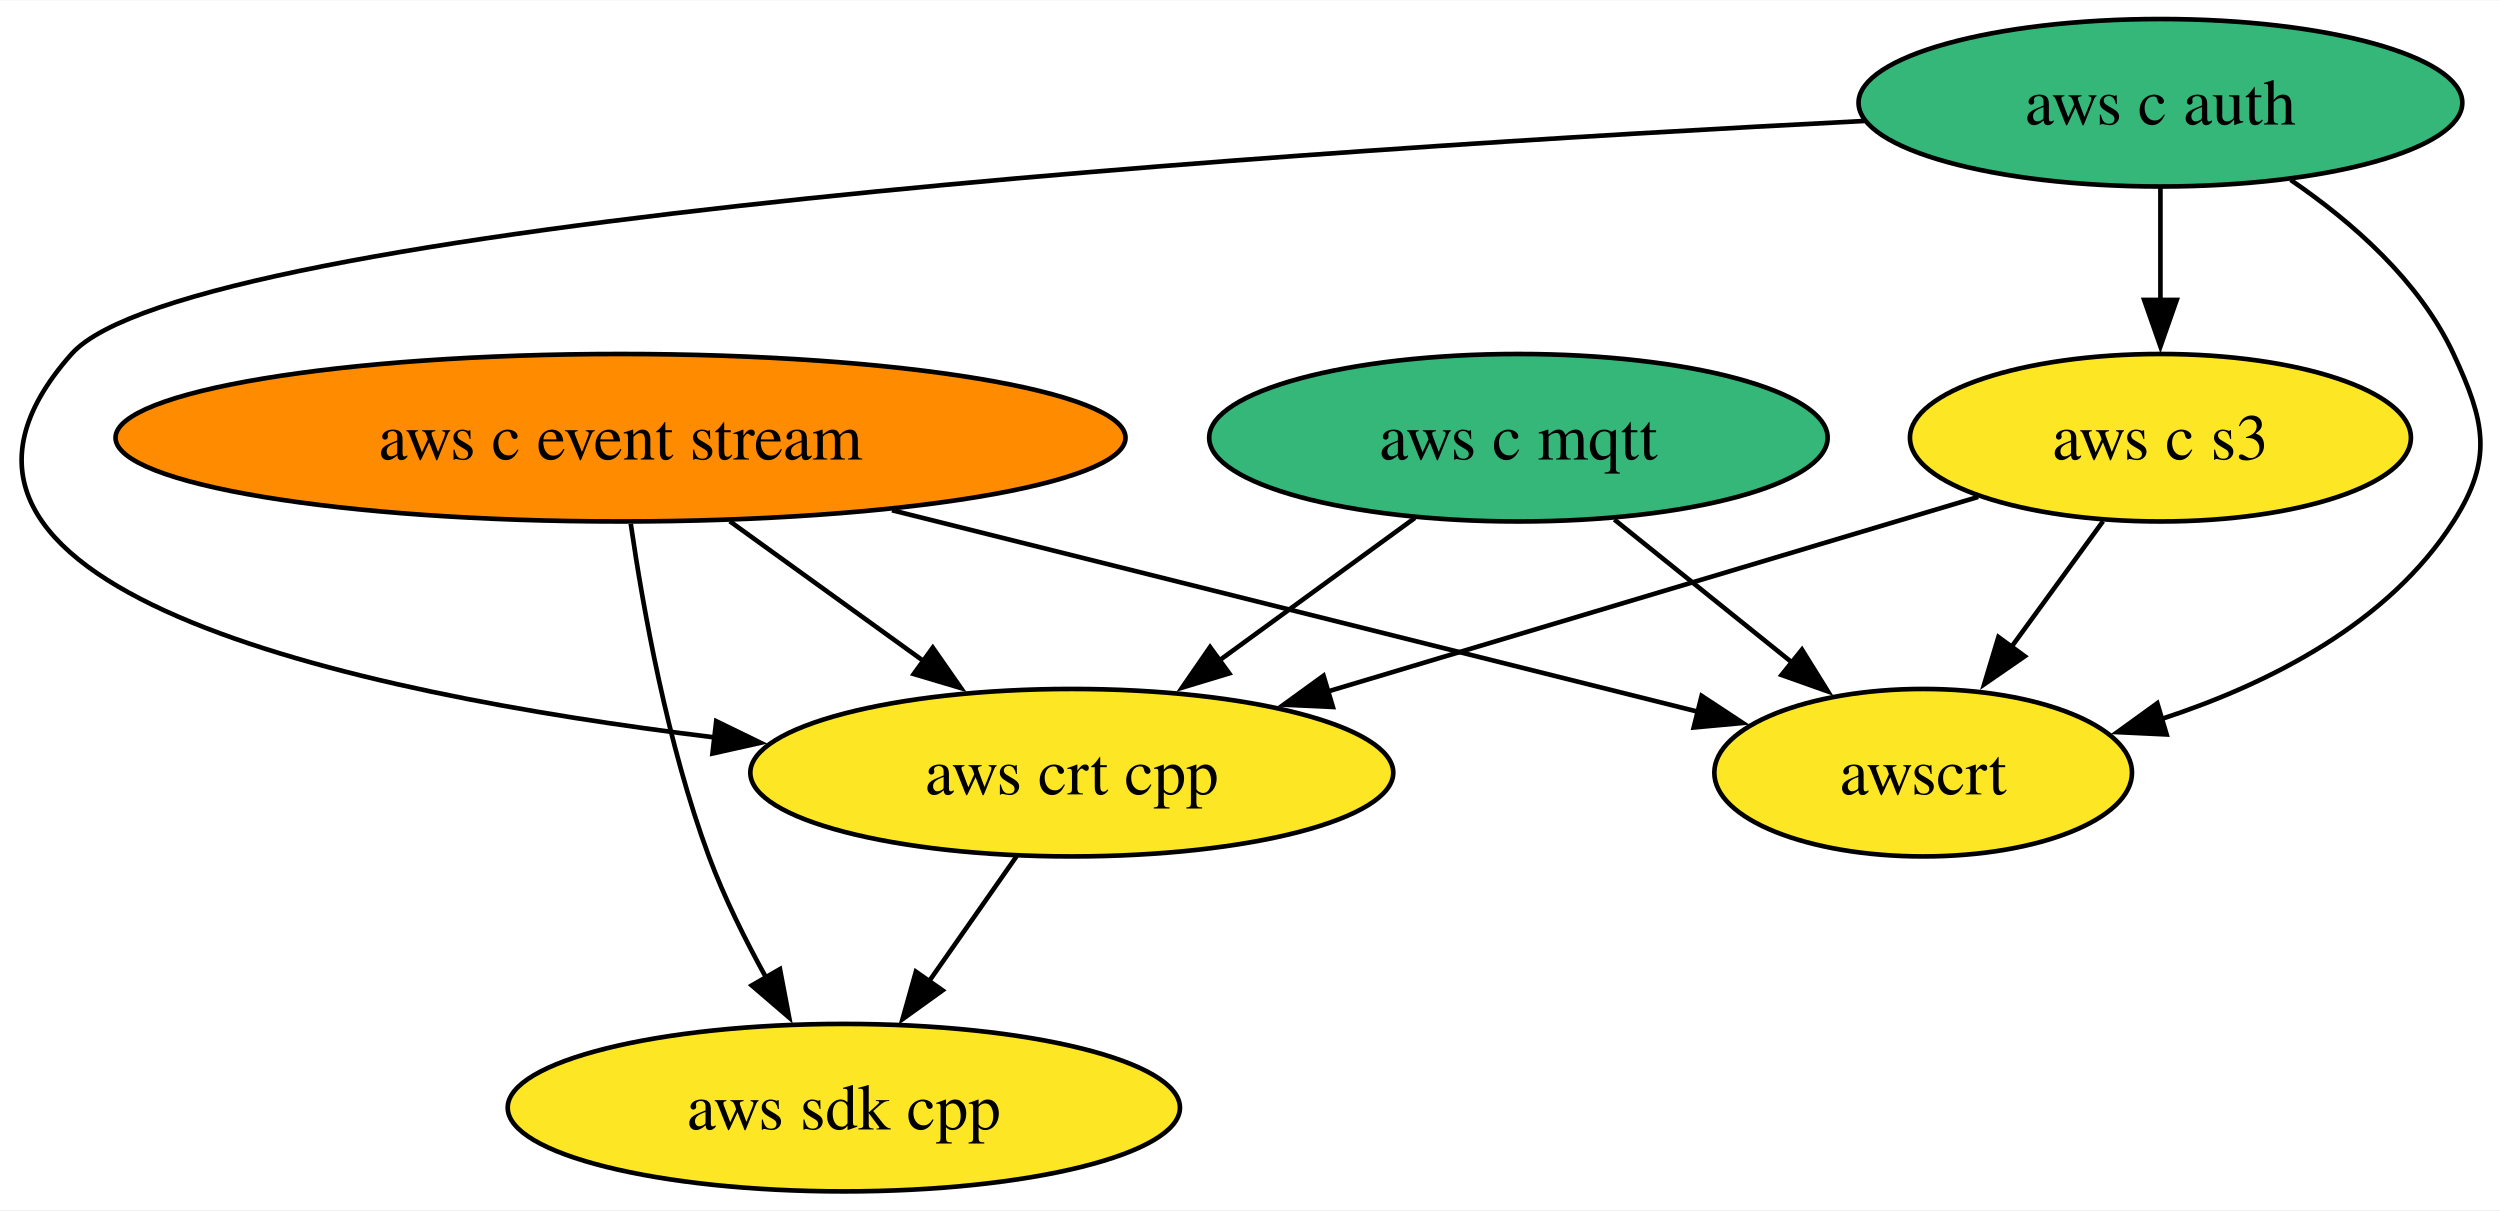
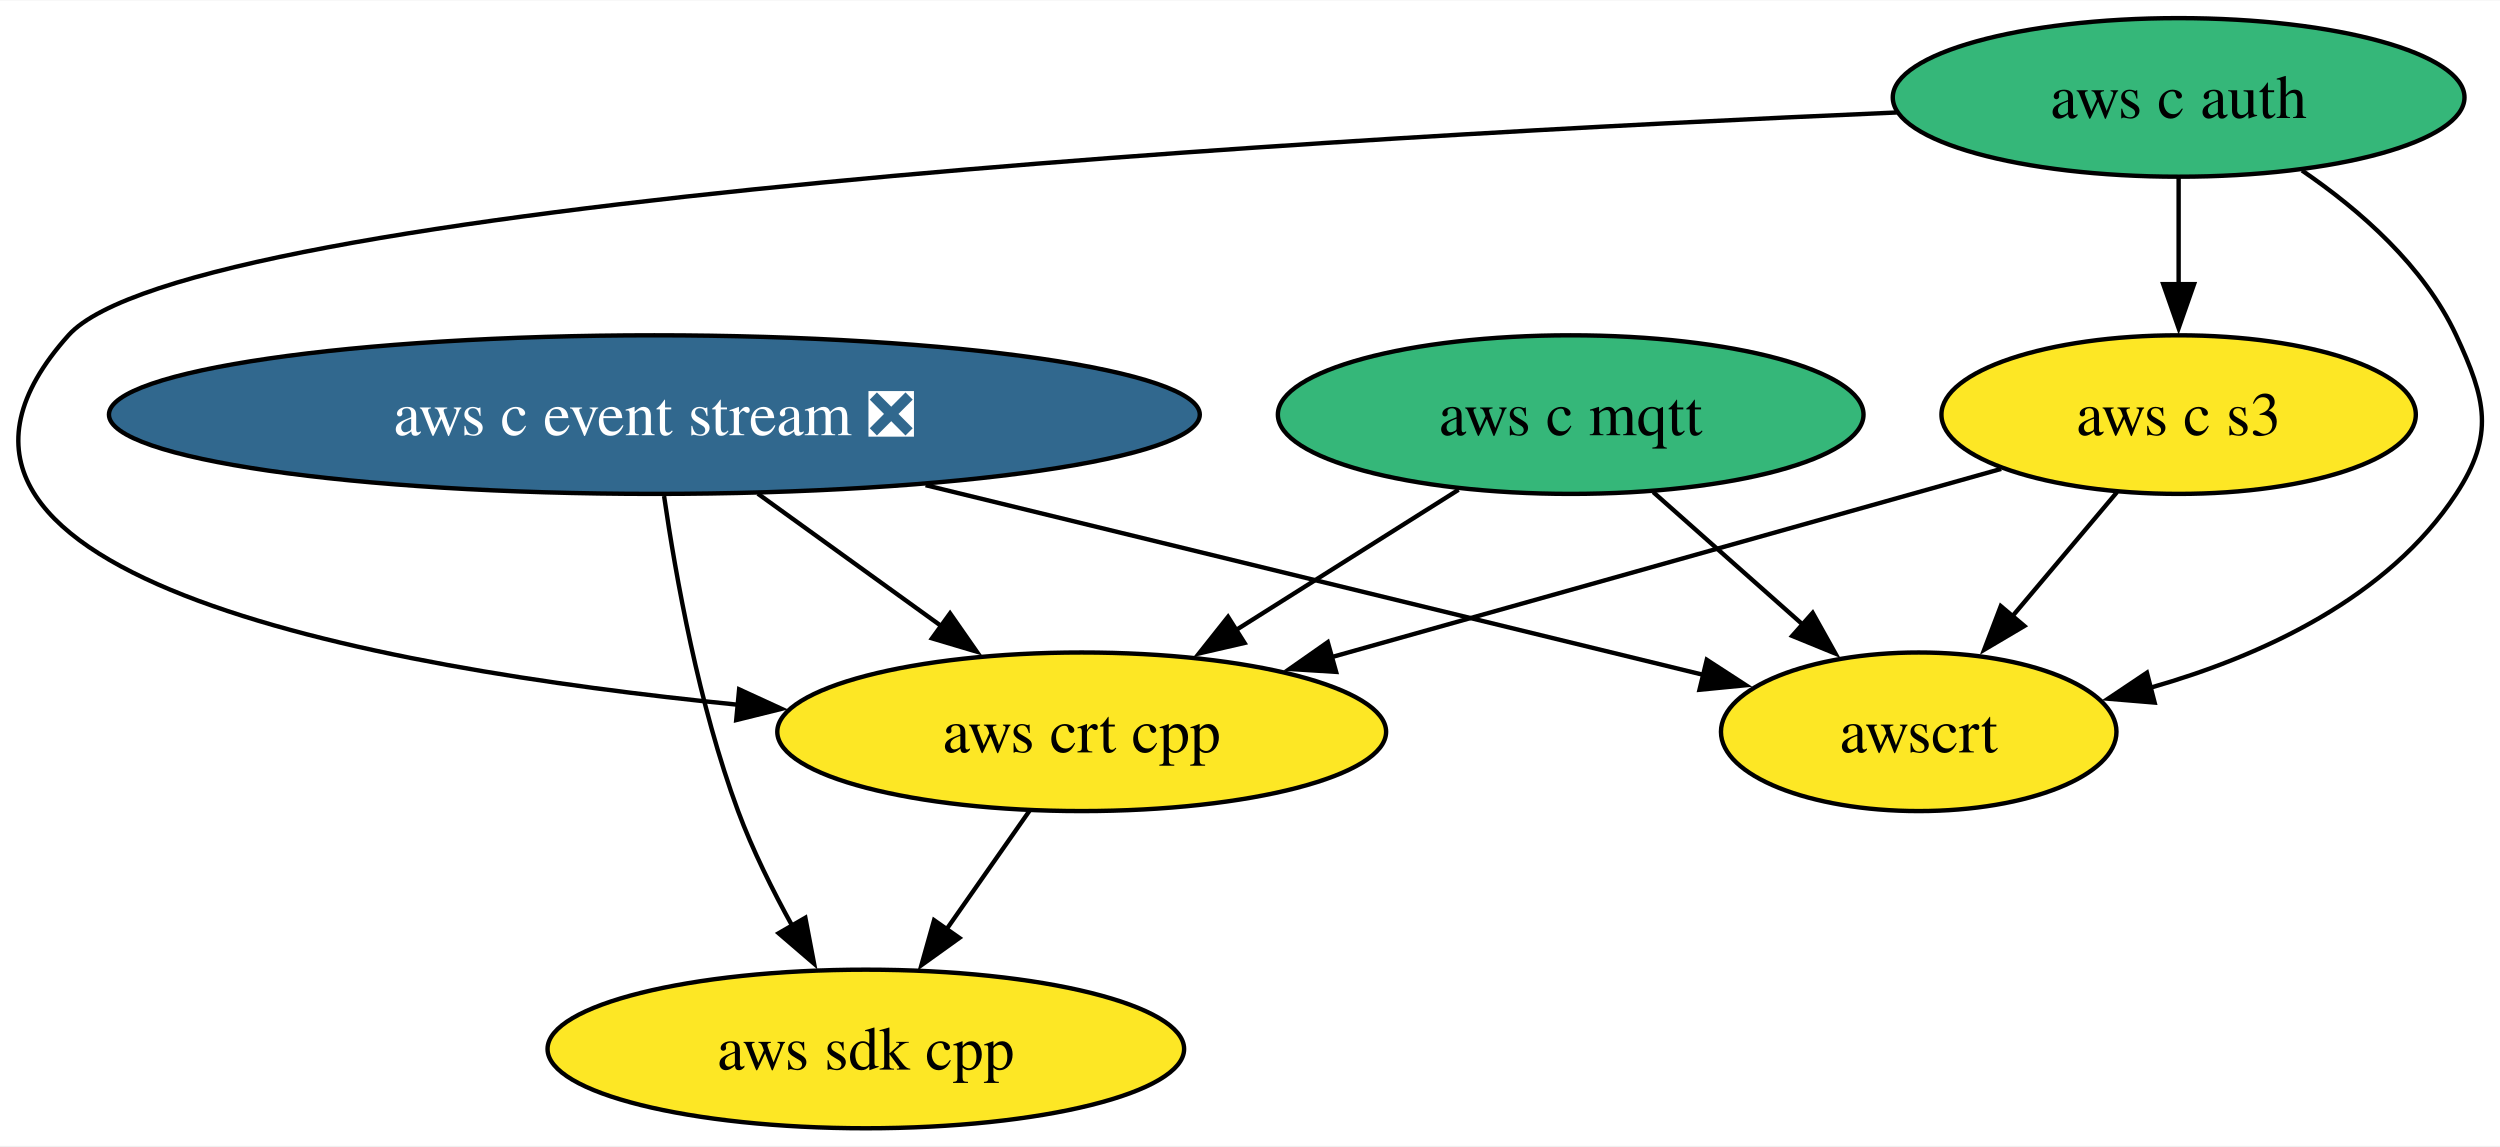
- <svg xmlns="http://www.w3.org/2000/svg" xmlns:xlink="http://www.w3.org/1999/xlink" width="537pt" height="260pt" viewBox="0.00 0.00 537.37 260.00">
+ <svg xmlns="http://www.w3.org/2000/svg" xmlns:xlink="http://www.w3.org/1999/xlink" width="567pt" height="260pt" viewBox="0.00 0.00 567.49 260.00">
  <g id="graph0" class="graph" transform="scale(1 1) rotate(0) translate(4 256)">
-     <polygon fill="white" stroke="none" points="-4,4 -4,-256 533.37,-256 533.37,4 -4,4" />
+     <polygon fill="white" stroke="none" points="-4,4 -4,-256 563.49,-256 563.49,4 -4,4" />
    <g id="node1" class="node">
      <g id="a_node1">
        <a xlink:href="https://github.com/conda-forge/aws-sdk-cpp-feedstock" xlink:title="aws sdk cpp">
-           <ellipse fill="#fde725" stroke="black" cx="177.38" cy="-18" rx="72.25" ry="18" />
-           <text text-anchor="middle" x="177.38" y="-13.32" font-family="Times,serif" font-size="14.00">aws sdk cpp</text>
+           <ellipse fill="#fde725" stroke="black" cx="192.54" cy="-18" rx="72.25" ry="18" />
+           <text text-anchor="middle" x="192.54" y="-13.32" font-family="Times,serif" font-size="14.00">aws sdk cpp</text>
        </a>
      </g>
    </g>
    <g id="node2" class="node">
      <g id="a_node2">
-         <a xlink:href="https://github.com/conda-forge/aws-c-event-stream-feedstock" xlink:title="aws c event stream">
-           <ellipse fill="#ff8c00" stroke="black" cx="129.38" cy="-162" rx="108.55" ry="18" />
-           <text text-anchor="middle" x="129.38" y="-157.32" font-family="Times,serif" font-size="14.00">aws c event stream</text>
+         <a xlink:href="https://github.com/conda-forge/aws-c-event-stream-feedstock/pull/196" xlink:title="aws c event stream ❎">
+           <ellipse fill="#31688e" stroke="black" cx="144.54" cy="-162" rx="123.81" ry="18" />
+           <text text-anchor="middle" x="144.54" y="-157.32" font-family="Times,serif" font-size="14.00" fill="white">aws c event stream ❎</text>
        </a>
      </g>
    </g>
    <g id="edge2" class="edge">
-       <path fill="none" stroke="black" d="M131.58,-143.52C134.23,-125.26 139.47,-95.99 148.38,-72 151.67,-63.15 156.23,-53.97 160.76,-45.79" />
-       <polygon fill="black" stroke="black" points="163.65,-47.78 165.63,-37.37 157.59,-44.27 163.65,-47.78" />
+       <path fill="none" stroke="black" d="M146.74,-143.52C149.39,-125.26 154.63,-95.99 163.54,-72 166.83,-63.15 171.39,-53.97 175.92,-45.79" />
+       <polygon fill="black" stroke="black" points="178.81,-47.78 180.79,-37.37 172.75,-44.27 178.81,-47.78" />
    </g>
    <g id="node5" class="node">
      <g id="a_node5">
        <a xlink:href="https://github.com/conda-forge/aws-crt-cpp-feedstock" xlink:title="aws crt cpp">
-           <ellipse fill="#fde725" stroke="black" cx="226.38" cy="-90" rx="69.1" ry="18" />
-           <text text-anchor="middle" x="226.38" y="-85.33" font-family="Times,serif" font-size="14.00">aws crt cpp</text>
+           <ellipse fill="#fde725" stroke="black" cx="241.54" cy="-90" rx="69.1" ry="18" />
+           <text text-anchor="middle" x="241.54" y="-85.33" font-family="Times,serif" font-size="14.00">aws crt cpp</text>
        </a>
      </g>
    </g>
    <g id="edge1" class="edge">
-       <path fill="none" stroke="black" d="M152.86,-144.05C165.44,-134.98 181.1,-123.68 194.73,-113.84" />
-       <polygon fill="black" stroke="black" points="196.5,-116.88 202.56,-108.19 192.4,-111.21 196.5,-116.88" />
+       <path fill="none" stroke="black" d="M168.02,-144.05C180.6,-134.98 196.26,-123.68 209.89,-113.84" />
+       <polygon fill="black" stroke="black" points="211.66,-116.88 217.72,-108.19 207.56,-111.21 211.66,-116.88" />
    </g>
    <g id="node7" class="node">
      <g id="a_node7">
        <a xlink:href="https://github.com/conda-forge/awscrt-feedstock" xlink:title="awscrt">
-           <ellipse fill="#fde725" stroke="black" cx="409.38" cy="-90" rx="44.89" ry="18" />
-           <text text-anchor="middle" x="409.38" y="-85.33" font-family="Times,serif" font-size="14.00">awscrt</text>
+           <ellipse fill="#fde725" stroke="black" cx="431.54" cy="-90" rx="44.89" ry="18" />
+           <text text-anchor="middle" x="431.54" y="-85.33" font-family="Times,serif" font-size="14.00">awscrt</text>
        </a>
      </g>
    </g>
    <g id="edge3" class="edge">
-       <path fill="none" stroke="black" d="M187.74,-146.41C239.08,-133.58 312.93,-115.11 361.03,-103.09" />
-       <polygon fill="black" stroke="black" points="361.76,-106.51 370.61,-100.69 360.06,-99.72 361.76,-106.51" />
+       <path fill="none" stroke="black" d="M206.11,-145.98C258.98,-133.09 334.17,-114.75 382.91,-102.86" />
+       <polygon fill="black" stroke="black" points="383.43,-106.34 392.32,-100.57 381.78,-99.54 383.43,-106.34" />
    </g>
    <g id="node3" class="node">
      <g id="a_node3">
        <a xlink:href="https://github.com/conda-forge/aws-c-mqtt-feedstock" xlink:title="aws c mqtt">
-           <ellipse fill="#35b779" stroke="black" cx="322.38" cy="-162" rx="66.47" ry="18" />
-           <text text-anchor="middle" x="322.38" y="-157.32" font-family="Times,serif" font-size="14.00">aws c mqtt</text>
+           <ellipse fill="#35b779" stroke="black" cx="352.54" cy="-162" rx="66.47" ry="18" />
+           <text text-anchor="middle" x="352.54" y="-157.32" font-family="Times,serif" font-size="14.00">aws c mqtt</text>
        </a>
      </g>
    </g>
    <g id="edge4" class="edge">
-       <path fill="none" stroke="black" d="M300.12,-144.76C287.6,-135.64 271.78,-124.1 258,-114.06" />
-       <polygon fill="black" stroke="black" points="260.22,-111.35 250.08,-108.28 256.1,-117 260.22,-111.35" />
+       <path fill="none" stroke="black" d="M327.08,-144.94C311.99,-135.43 292.66,-123.24 276.2,-112.86" />
+       <polygon fill="black" stroke="black" points="278.5,-110.17 268.17,-107.79 274.76,-116.09 278.5,-110.17" />
    </g>
    <g id="edge5" class="edge">
-       <path fill="none" stroke="black" d="M343,-144.41C354.48,-135.17 368.94,-123.54 381.43,-113.49" />
-       <polygon fill="black" stroke="black" points="383.33,-116.46 388.92,-107.46 378.94,-111 383.33,-116.46" />
+       <path fill="none" stroke="black" d="M371.27,-144.41C381.42,-135.41 394.13,-124.15 405.26,-114.29" />
+       <polygon fill="black" stroke="black" points="407.47,-117 412.64,-107.75 402.83,-111.76 407.47,-117" />
    </g>
    <g id="node4" class="node">
      <g id="a_node4">
        <a xlink:href="https://github.com/conda-forge/aws-c-auth-feedstock" xlink:title="aws c auth">
-           <ellipse fill="#35b779" stroke="black" cx="460.38" cy="-234" rx="64.89" ry="18" />
-           <text text-anchor="middle" x="460.38" y="-229.32" font-family="Times,serif" font-size="14.00">aws c auth</text>
+           <ellipse fill="#35b779" stroke="black" cx="490.54" cy="-234" rx="64.89" ry="18" />
+           <text text-anchor="middle" x="490.54" y="-229.32" font-family="Times,serif" font-size="14.00">aws c auth</text>
        </a>
      </g>
    </g>
    <g id="edge7" class="edge">
-       <path fill="none" stroke="black" d="M396.76,-230.09C278.97,-224.06 36.54,-208.31 11.38,-180 -33.32,-129.71 71.16,-107.18 149.62,-97.58" />
-       <polygon fill="black" stroke="black" points="149.95,-101.07 159.48,-96.43 149.14,-94.12 149.95,-101.07" />
+       <path fill="none" stroke="black" d="M426.55,-230.58C302.43,-225.23 38.75,-210.39 11.54,-180 -36.79,-126.02 79.27,-104.52 163.51,-96.14" />
+       <polygon fill="black" stroke="black" points="163.78,-99.63 173.4,-95.21 163.12,-92.66 163.78,-99.63" />
    </g>
    <g id="node6" class="node">
      <g id="a_node6">
        <a xlink:href="https://github.com/conda-forge/aws-c-s3-feedstock" xlink:title="aws c s3">
-           <ellipse fill="#fde725" stroke="black" cx="460.38" cy="-162" rx="53.84" ry="18" />
-           <text text-anchor="middle" x="460.38" y="-157.32" font-family="Times,serif" font-size="14.00">aws c s3</text>
+           <ellipse fill="#fde725" stroke="black" cx="490.54" cy="-162" rx="53.84" ry="18" />
+           <text text-anchor="middle" x="490.54" y="-157.32" font-family="Times,serif" font-size="14.00">aws c s3</text>
        </a>
      </g>
    </g>
    <g id="edge6" class="edge">
-       <path fill="none" stroke="black" d="M460.38,-215.7C460.38,-208.41 460.38,-199.73 460.38,-191.54" />
-       <polygon fill="black" stroke="black" points="463.88,-191.62 460.38,-181.62 456.88,-191.62 463.88,-191.62" />
+       <path fill="none" stroke="black" d="M490.54,-215.7C490.54,-208.41 490.54,-199.73 490.54,-191.54" />
+       <polygon fill="black" stroke="black" points="494.04,-191.62 490.54,-181.62 487.04,-191.62 494.04,-191.62" />
    </g>
    <g id="edge8" class="edge">
-       <path fill="none" stroke="black" d="M488.37,-217.41C501.61,-208.38 516.08,-195.68 523.38,-180 530.13,-165.49 531.99,-157.49 523.38,-144 509.45,-122.16 483.93,-109.18 460.56,-101.53" />
-       <polygon fill="black" stroke="black" points="461.71,-98.22 451.12,-98.72 459.71,-104.93 461.71,-98.22" />
+       <path fill="none" stroke="black" d="M518.54,-217.41C531.77,-208.38 546.24,-195.68 553.54,-180 560.3,-165.49 562.32,-157.38 553.54,-144 538.1,-120.45 509.68,-107.31 484.16,-100.01" />
+       <polygon fill="black" stroke="black" points="485.09,-96.63 474.53,-97.51 483.34,-103.41 485.09,-96.63" />
    </g>
    <g id="edge9" class="edge">
-       <path fill="none" stroke="black" d="M214.52,-72.05C208.86,-63.97 201.97,-54.12 195.66,-45.11" />
-       <polygon fill="black" stroke="black" points="198.6,-43.21 190,-37.03 192.87,-47.23 198.6,-43.21" />
+       <path fill="none" stroke="black" d="M229.68,-72.05C224.02,-63.97 217.13,-54.12 210.82,-45.11" />
+       <polygon fill="black" stroke="black" points="213.77,-43.21 205.16,-37.03 208.03,-47.23 213.77,-43.21" />
    </g>
    <g id="edge10" class="edge">
-       <path fill="none" stroke="black" d="M421.21,-149.28C382.92,-137.83 324.25,-120.28 281.3,-107.43" />
-       <polygon fill="black" stroke="black" points="282.5,-104.13 271.91,-104.62 280.49,-110.84 282.5,-104.13" />
+       <path fill="none" stroke="black" d="M450.26,-149.68C409.06,-138.09 344.7,-120 298.34,-106.97" />
+       <polygon fill="black" stroke="black" points="299.29,-103.6 288.72,-104.26 297.4,-110.34 299.29,-103.6" />
    </g>
    <g id="edge11" class="edge">
-       <path fill="none" stroke="black" d="M448.04,-144.05C442.08,-135.89 434.82,-125.91 428.2,-116.82" />
-       <polygon fill="black" stroke="black" points="431.22,-115.03 422.5,-109.01 425.56,-119.16 431.22,-115.03" />
+       <path fill="none" stroke="black" d="M476.56,-144.41C469.43,-135.95 460.62,-125.49 452.68,-116.08" />
+       <polygon fill="black" stroke="black" points="455.52,-114.02 446.4,-108.63 450.17,-118.53 455.52,-114.02" />
    </g>
  </g>
</svg>
